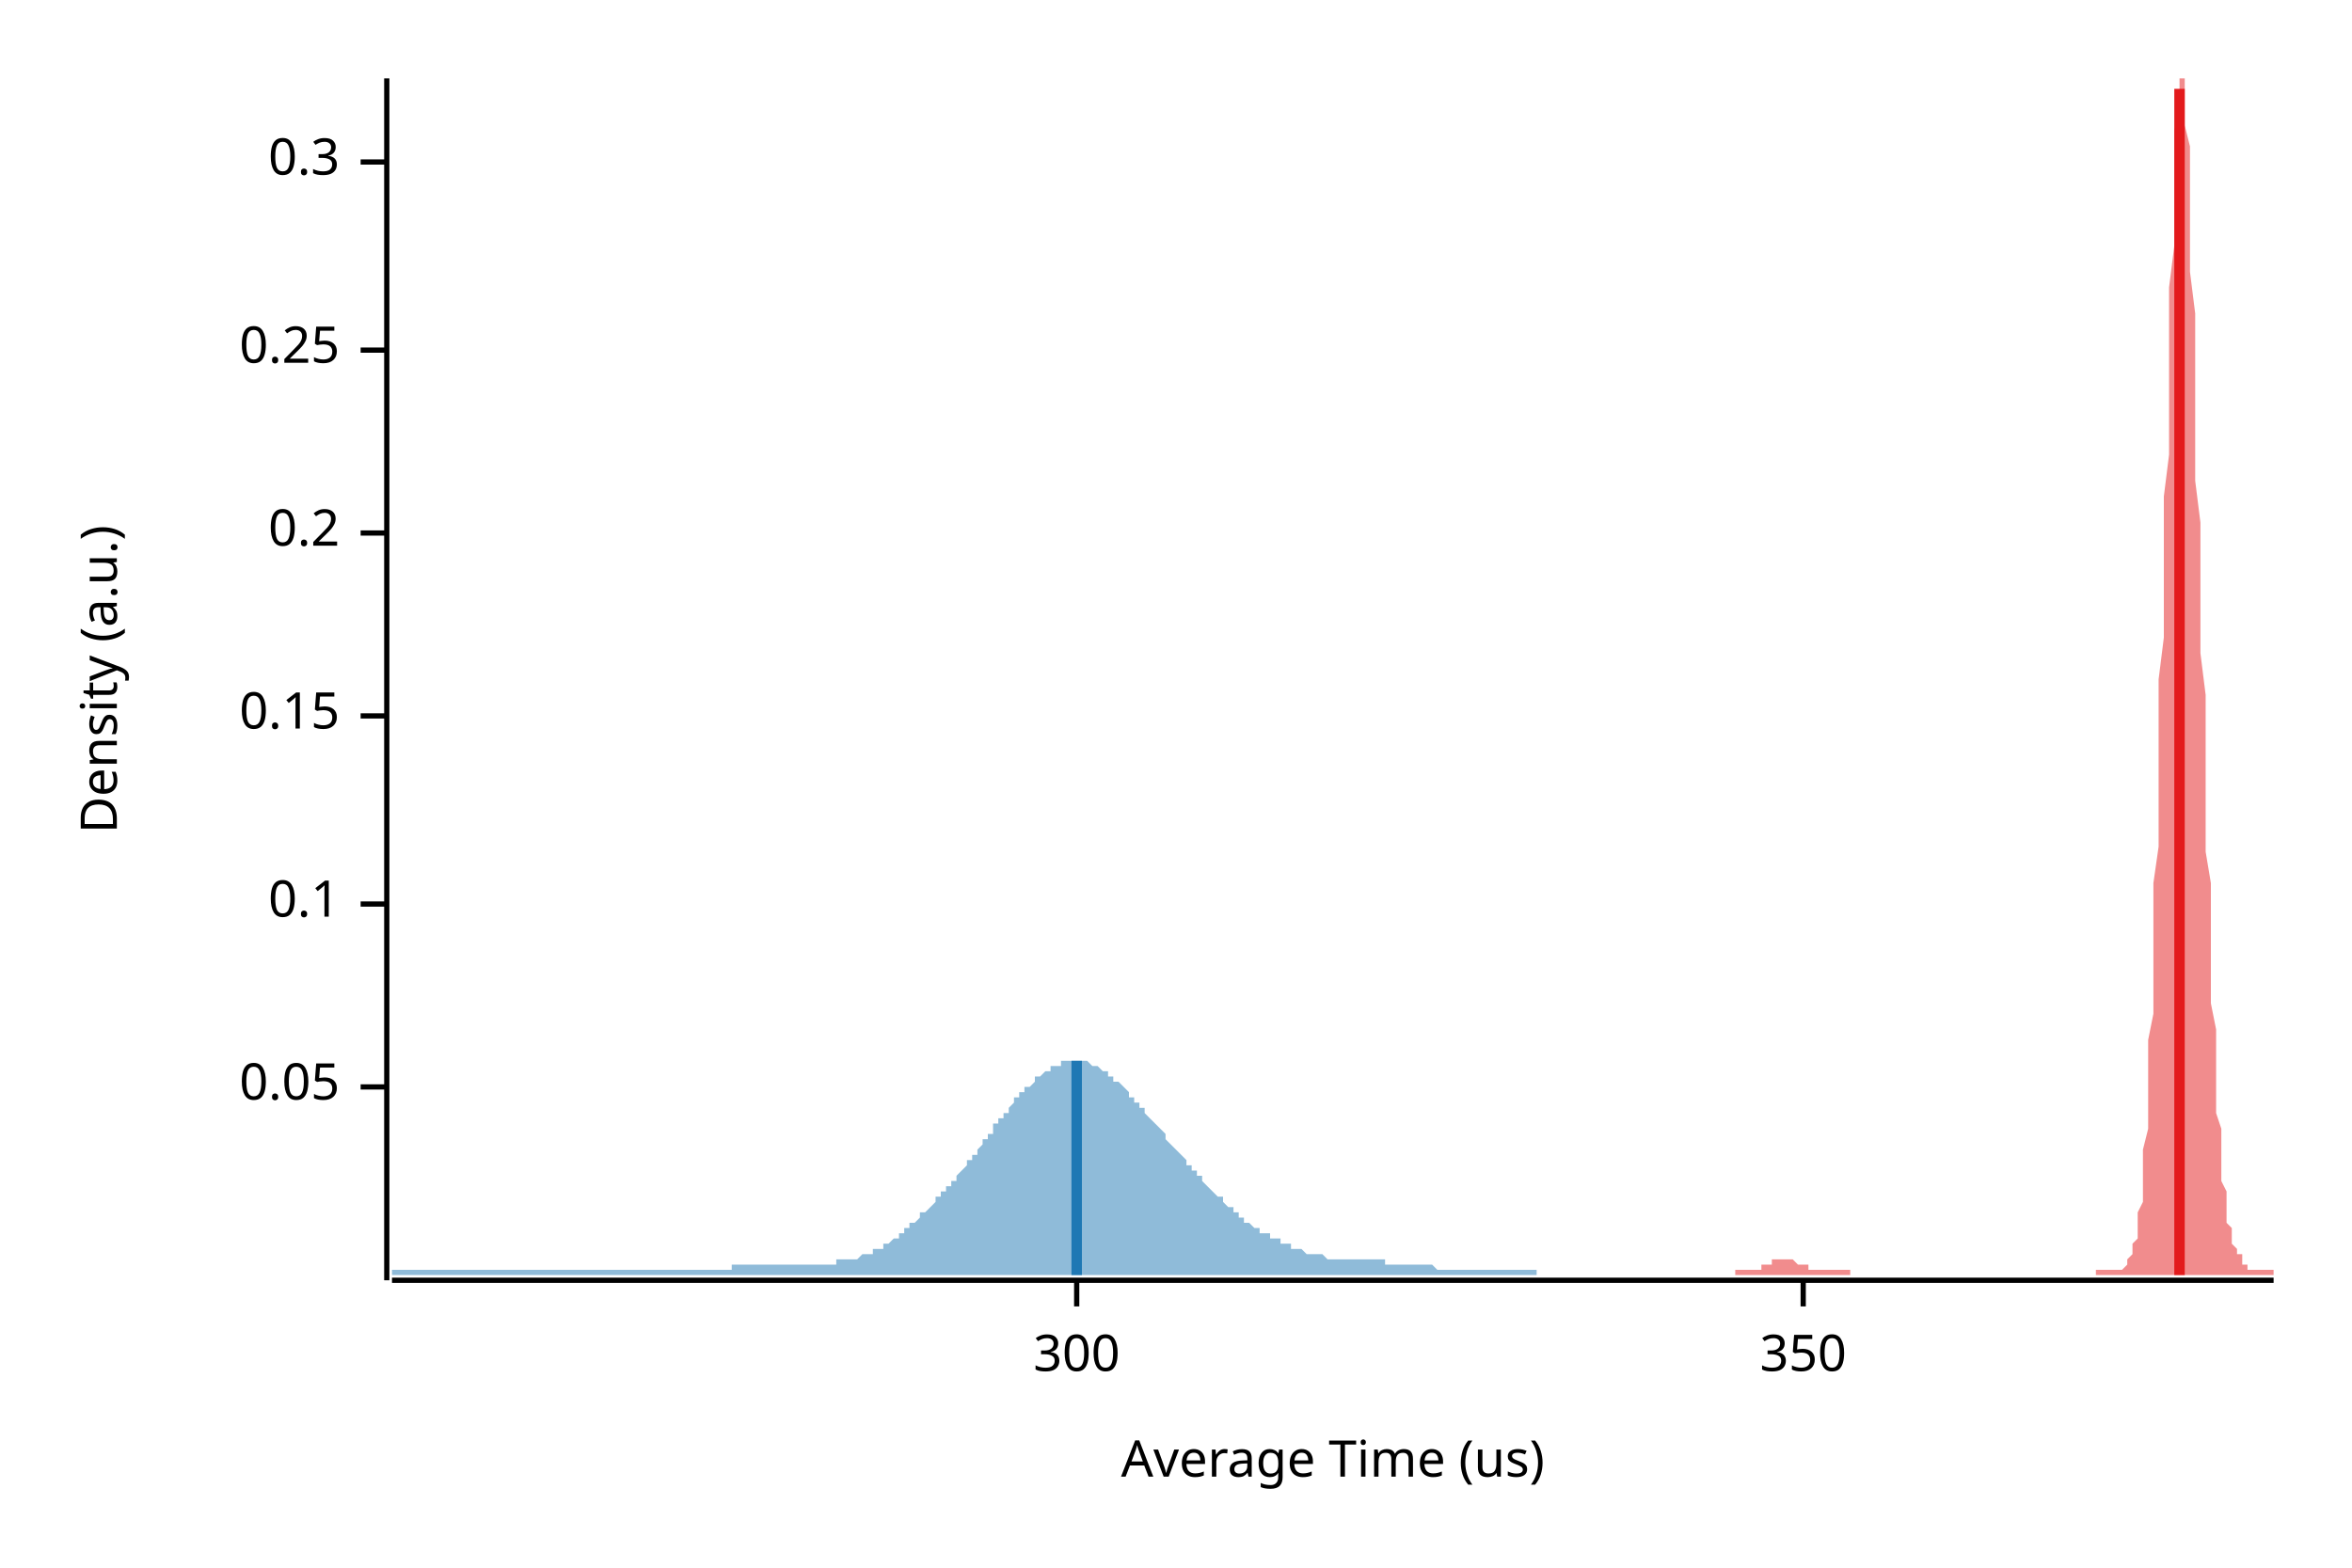
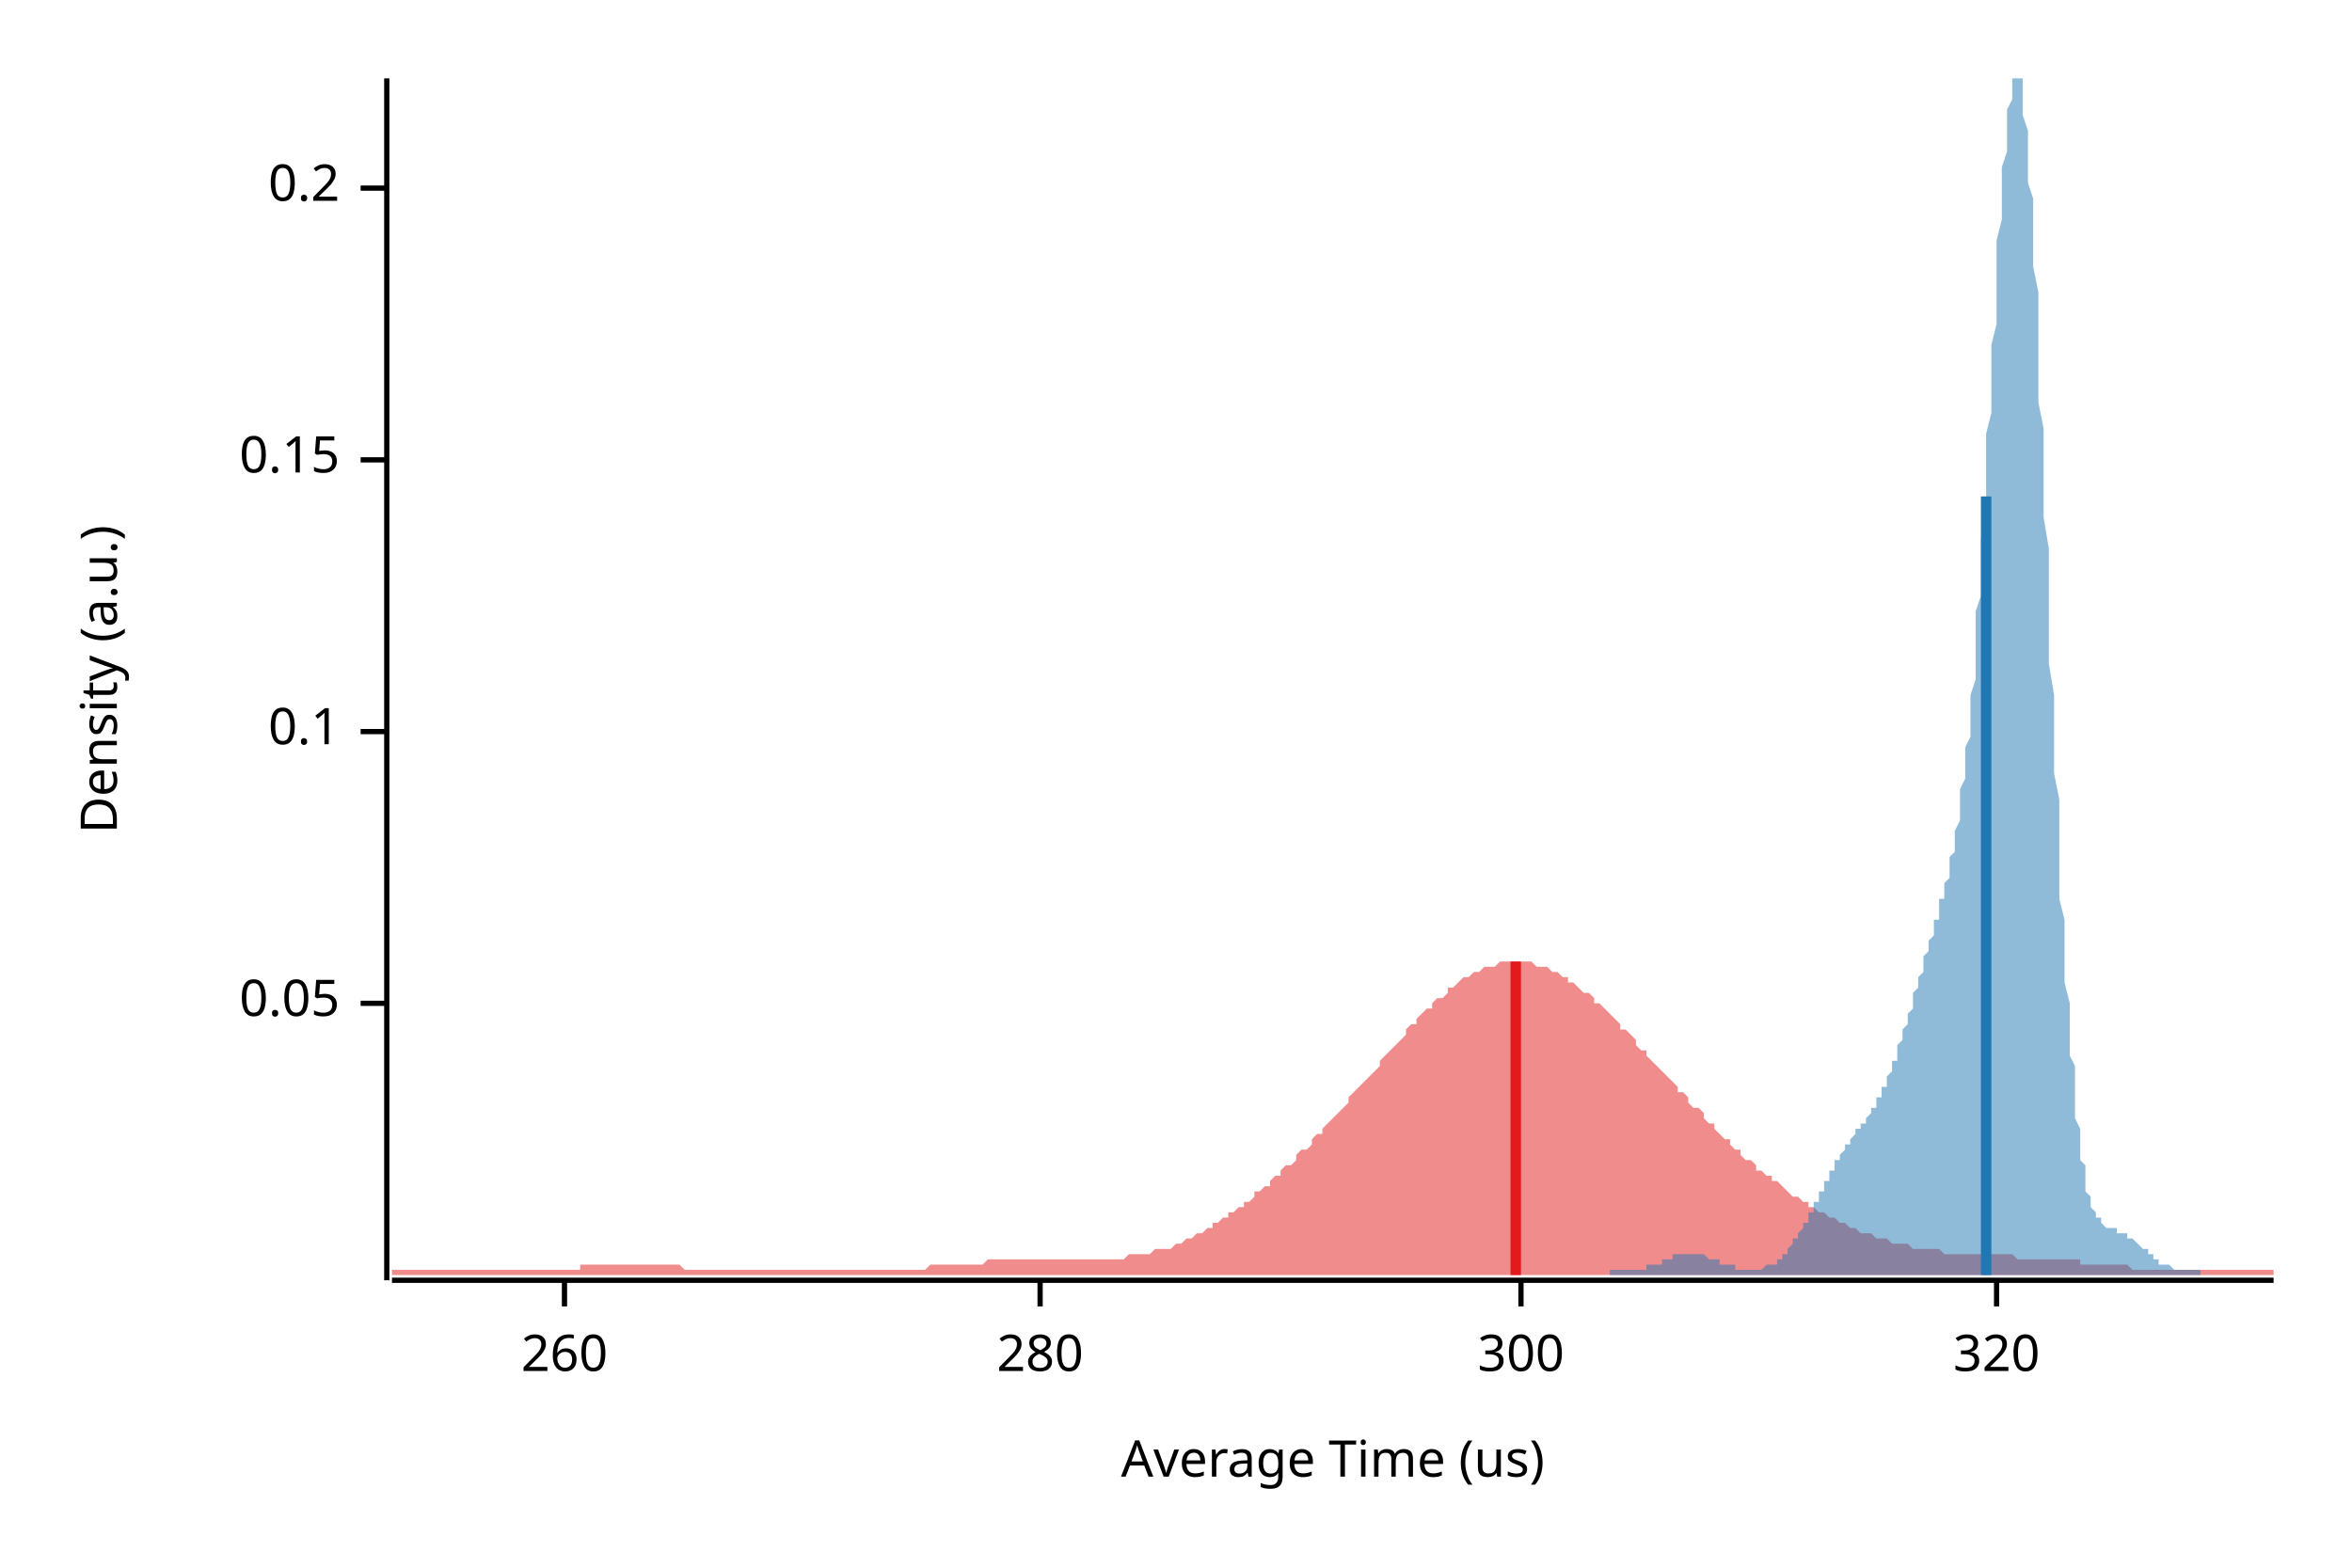
<svg xmlns="http://www.w3.org/2000/svg" width="450" height="300" viewBox="0 0 450 300">
  <text x="15" y="130" dy="0.76em" text-anchor="middle" font-family="sans-serif" font-size="9.677" opacity="1" fill="#000000" transform="rotate(270, 15, 130)">
Density (a.u.)
</text>
  <text x="255" y="285" dy="-0.5ex" text-anchor="middle" font-family="sans-serif" font-size="9.677" opacity="1" fill="#000000">
Average Time (us)
</text>
  <polyline fill="none" opacity="1" stroke="#000000" stroke-width="1" points="74,15 74,245 " />
-   <text x="65" y="208" dy="0.5ex" text-anchor="end" font-family="sans-serif" font-size="9.677" opacity="1" fill="#000000">
+   <text x="65" y="192" dy="0.5ex" text-anchor="end" font-family="sans-serif" font-size="9.677" opacity="1" fill="#000000">
0.05
</text>
-   <polyline fill="none" opacity="1" stroke="#000000" stroke-width="1" points="69,208 74,208 " />
-   <text x="65" y="173" dy="0.5ex" text-anchor="end" font-family="sans-serif" font-size="9.677" opacity="1" fill="#000000">
+   <polyline fill="none" opacity="1" stroke="#000000" stroke-width="1" points="69,192 74,192 " />
+   <text x="65" y="140" dy="0.5ex" text-anchor="end" font-family="sans-serif" font-size="9.677" opacity="1" fill="#000000">
0.1
</text>
-   <polyline fill="none" opacity="1" stroke="#000000" stroke-width="1" points="69,173 74,173 " />
-   <text x="65" y="137" dy="0.5ex" text-anchor="end" font-family="sans-serif" font-size="9.677" opacity="1" fill="#000000">
+   <polyline fill="none" opacity="1" stroke="#000000" stroke-width="1" points="69,140 74,140 " />
+   <text x="65" y="88" dy="0.5ex" text-anchor="end" font-family="sans-serif" font-size="9.677" opacity="1" fill="#000000">
0.15
</text>
-   <polyline fill="none" opacity="1" stroke="#000000" stroke-width="1" points="69,137 74,137 " />
-   <text x="65" y="102" dy="0.5ex" text-anchor="end" font-family="sans-serif" font-size="9.677" opacity="1" fill="#000000">
+   <polyline fill="none" opacity="1" stroke="#000000" stroke-width="1" points="69,88 74,88 " />
+   <text x="65" y="36" dy="0.5ex" text-anchor="end" font-family="sans-serif" font-size="9.677" opacity="1" fill="#000000">
0.2
</text>
-   <polyline fill="none" opacity="1" stroke="#000000" stroke-width="1" points="69,102 74,102 " />
-   <text x="65" y="67" dy="0.5ex" text-anchor="end" font-family="sans-serif" font-size="9.677" opacity="1" fill="#000000">
- 0.25
+   <polyline fill="none" opacity="1" stroke="#000000" stroke-width="1" points="69,36 74,36 " />
+   <polyline fill="none" opacity="1" stroke="#000000" stroke-width="1" points="75,245 435,245 " />
+   <text x="108" y="255" dy="0.76em" text-anchor="middle" font-family="sans-serif" font-size="9.677" opacity="1" fill="#000000">
+ 260
</text>
-   <polyline fill="none" opacity="1" stroke="#000000" stroke-width="1" points="69,67 74,67 " />
-   <text x="65" y="31" dy="0.5ex" text-anchor="end" font-family="sans-serif" font-size="9.677" opacity="1" fill="#000000">
- 0.3
+   <polyline fill="none" opacity="1" stroke="#000000" stroke-width="1" points="108,245 108,250 " />
+   <text x="199" y="255" dy="0.76em" text-anchor="middle" font-family="sans-serif" font-size="9.677" opacity="1" fill="#000000">
+ 280
</text>
-   <polyline fill="none" opacity="1" stroke="#000000" stroke-width="1" points="69,31 74,31 " />
-   <polyline fill="none" opacity="1" stroke="#000000" stroke-width="1" points="75,245 435,245 " />
-   <text x="206" y="255" dy="0.76em" text-anchor="middle" font-family="sans-serif" font-size="9.677" opacity="1" fill="#000000">
+   <polyline fill="none" opacity="1" stroke="#000000" stroke-width="1" points="199,245 199,250 " />
+   <text x="291" y="255" dy="0.76em" text-anchor="middle" font-family="sans-serif" font-size="9.677" opacity="1" fill="#000000">
300
</text>
-   <polyline fill="none" opacity="1" stroke="#000000" stroke-width="1" points="206,245 206,250 " />
-   <text x="345" y="255" dy="0.76em" text-anchor="middle" font-family="sans-serif" font-size="9.677" opacity="1" fill="#000000">
- 350
+   <polyline fill="none" opacity="1" stroke="#000000" stroke-width="1" points="291,245 291,250 " />
+   <text x="382" y="255" dy="0.76em" text-anchor="middle" font-family="sans-serif" font-size="9.677" opacity="1" fill="#000000">
+ 320
</text>
-   <polyline fill="none" opacity="1" stroke="#000000" stroke-width="1" points="345,245 345,250 " />
-   <polygon opacity="0.5" fill="#E31A1C" points="332,243 332,243 332,243 332,243 332,243 333,243 333,243 333,243 333,243 333,243 334,243 334,243 334,243 334,243 335,243 335,243 335,243 335,243 335,243 336,243 336,243 336,243 336,243 336,243 337,243 337,243 337,243 337,242 337,242 338,242 338,242 338,242 338,242 338,242 339,242 339,242 339,242 339,242 339,241 340,241 340,241 340,241 340,241 340,241 341,241 341,241 341,241 341,241 342,241 342,241 342,241 342,241 342,241 343,241 343,241 343,241 343,241 343,241 344,242 344,242 344,242 344,242 344,242 345,242 345,242 345,242 345,242 345,242 346,242 346,243 346,243 346,243 346,243 347,243 347,243 347,243 347,243 348,243 348,243 348,243 348,243 348,243 349,243 349,243 349,243 349,243 349,243 350,243 350,243 350,243 350,243 350,243 351,243 351,243 351,243 351,243 351,243 352,243 352,243 352,243 352,243 352,243 353,243 353,243 353,243 353,243 353,243 354,243 354,243 354,243 354,244 355,244 355,244 355,244 355,244 355,244 356,244 356,244 356,244 356,244 356,244 357,244 357,244 357,244 357,244 357,244 358,244 358,244 358,244 358,244 358,244 359,244 359,244 359,244 359,244 359,244 360,244 360,244 360,244 360,244 360,244 361,244 361,244 361,244 361,244 362,244 362,244 362,244 362,244 362,244 363,244 363,244 363,244 363,244 363,244 364,244 364,244 364,244 364,244 364,244 365,244 365,244 365,244 365,244 365,244 366,244 366,244 366,244 366,244 366,244 367,244 367,244 367,244 367,244 368,244 368,244 368,244 368,244 368,244 369,244 369,244 369,244 369,244 369,244 370,244 370,244 370,244 370,244 370,244 371,244 371,244 371,244 371,244 371,244 372,244 372,244 372,244 372,244 372,244 373,244 373,244 373,244 373,244 373,244 374,244 374,244 374,244 374,244 375,244 375,244 375,244 375,244 375,244 376,244 376,244 376,244 376,244 376,244 377,244 377,244 377,244 377,244 377,244 378,244 378,244 378,244 378,244 378,244 379,244 379,244 379,244 379,244 379,244 380,244 380,244 380,244 380,244 380,244 381,244 381,244 381,244 381,244 382,244 382,244 382,244 382,244 382,244 383,244 383,244 383,244 383,244 383,244 384,244 384,244 384,244 384,244 384,244 385,244 385,244 385,244 385,244 385,244 386,244 386,244 386,244 386,244 386,244 387,244 387,244 387,244 387,244 387,244 388,244 388,244 388,244 388,244 389,244 389,244 389,244 389,244 389,244 390,244 390,244 390,244 390,244 390,244 391,244 391,244 391,244 391,244 391,244 392,244 392,244 392,244 392,244 392,244 393,244 393,244 393,244 393,244 393,244 394,244 394,244 394,244 394,244 395,244 395,244 395,244 395,244 395,244 396,244 396,244 396,244 396,244 396,244 397,244 397,244 397,244 397,244 397,244 398,244 398,244 398,244 398,244 398,244 399,244 399,244 399,244 399,244 399,244 400,244 400,244 400,244 400,244 400,244 401,244 401,244 401,243 401,243 402,243 402,243 402,243 402,243 402,243 403,243 403,243 403,243 403,243 403,243 404,243 404,243 404,243 404,243 404,243 405,243 405,243 405,243 405,243 405,243 406,243 406,243 406,243 406,243 406,243 407,242 407,242 407,242 407,241 407,241 408,240 408,240 408,239 408,238 409,237 409,236 409,235 409,233 409,232 410,230 410,228 410,225 410,223 410,220 411,216 411,212 411,208 411,204 411,199 412,194 412,188 412,182 412,176 412,169 413,162 413,154 413,146 413,138 413,130 414,122 414,113 414,104 414,95 415,87 415,78 415,70 415,62 415,55 416,47 416,41 416,35 416,29 416,25 417,21 417,18 417,15 417,15 417,15 418,15 418,15 418,17 418,20 418,24 419,28 419,33 419,39 419,45 419,52 420,60 420,67 420,75 420,83 420,92 421,100 421,108 421,117 421,125 422,133 422,141 422,148 422,156 422,163 423,169 423,176 423,181 423,187 423,192 424,197 424,201 424,206 424,209 424,213 425,216 425,219 425,221 425,224 425,226 426,228 426,229 426,231 426,232 426,234 427,235 427,236 427,237 427,237 427,238 428,239 428,239 428,240 428,240 429,240 429,241 429,241 429,241 429,242 430,242 430,242 430,242 430,242 430,243 431,243 431,243 431,243 431,243 431,243 432,243 432,243 432,243 432,243 432,243 433,243 433,243 433,243 433,243 433,243 434,243 434,243 434,243 434,243 435,243 435,244 332,244 " />
-   <polygon opacity="0.5" fill="#1F78B4" points="75,243 75,243 75,243 76,243 76,243 77,243 77,243 78,243 78,243 78,243 79,243 79,243 80,243 80,243 81,243 81,243 82,243 82,243 82,243 83,243 83,243 84,243 84,243 85,243 85,243 85,243 86,243 86,243 87,243 87,243 88,243 88,243 89,243 89,243 89,243 90,243 90,243 91,243 91,243 92,243 92,243 93,243 93,243 93,243 94,243 94,243 95,243 95,243 96,243 96,243 96,243 97,243 97,243 98,243 98,243 99,243 99,243 100,243 100,243 100,243 101,243 101,243 102,243 102,243 103,243 103,243 103,243 104,243 104,243 105,243 105,243 106,243 106,243 107,243 107,243 107,243 108,243 108,243 109,243 109,243 110,243 110,243 111,243 111,243 111,243 112,243 112,243 113,243 113,243 114,243 114,243 114,243 115,243 115,243 116,243 116,243 117,243 117,243 118,243 118,243 118,243 119,243 119,243 120,243 120,243 121,243 121,243 122,243 122,243 122,243 123,243 123,243 124,243 124,243 125,243 125,243 125,243 126,243 126,243 127,243 127,243 128,243 128,243 129,243 129,243 129,243 130,243 130,243 131,243 131,243 132,243 132,243 132,243 133,243 133,243 134,243 134,243 135,243 135,243 136,243 136,243 136,243 137,243 137,243 138,243 138,243 139,243 139,243 140,243 140,243 140,242 141,242 141,242 142,242 142,242 143,242 143,242 143,242 144,242 144,242 145,242 145,242 146,242 146,242 147,242 147,242 147,242 148,242 148,242 149,242 149,242 150,242 150,242 151,242 151,242 151,242 152,242 152,242 153,242 153,242 154,242 154,242 154,242 155,242 155,242 156,242 156,242 157,242 157,242 158,242 158,242 158,242 159,242 159,242 160,242 160,241 161,241 161,241 161,241 162,241 162,241 163,241 163,241 164,241 164,241 165,240 165,240 165,240 166,240 166,240 167,240 167,239 168,239 168,239 169,239 169,238 169,238 170,238 170,238 171,237 171,237 172,237 172,236 172,236 173,236 173,235 174,235 174,234 175,234 175,234 176,233 176,233 176,232 177,232 177,232 178,231 178,231 179,230 179,230 179,229 180,229 180,228 181,228 181,227 182,227 182,226 183,226 183,225 183,225 184,224 184,224 185,223 185,222 186,222 186,221 187,221 187,220 187,220 188,219 188,218 189,218 189,217 190,217 190,216 190,215 191,215 191,214 192,214 192,213 193,213 193,212 194,211 194,211 194,210 195,210 195,209 196,209 196,208 197,208 197,208 198,207 198,207 198,206 199,206 199,206 200,205 200,205 201,205 201,204 201,204 202,204 202,204 203,204 203,203 204,203 204,203 205,203 205,203 205,203 206,203 206,203 207,203 207,203 208,203 208,203 208,203 209,204 209,204 210,204 210,204 211,205 211,205 212,205 212,205 212,206 213,206 213,207 214,207 214,207 215,208 215,208 216,209 216,209 216,210 217,210 217,211 218,211 218,212 219,212 219,213 219,213 220,214 220,214 221,215 221,215 222,216 222,216 223,217 223,217 223,218 224,219 224,219 225,220 225,220 226,221 226,221 227,222 227,222 227,223 228,223 228,224 229,224 229,225 230,225 230,226 230,226 231,227 231,227 232,228 232,228 233,229 233,229 234,229 234,230 234,230 235,231 235,231 236,231 236,232 237,232 237,233 237,233 238,233 238,234 239,234 239,234 240,235 240,235 241,235 241,235 241,236 242,236 242,236 243,236 243,237 244,237 244,237 245,237 245,238 245,238 246,238 246,238 247,238 247,239 248,239 248,239 248,239 249,239 249,239 250,240 250,240 251,240 251,240 252,240 252,240 252,240 253,240 253,240 254,241 254,241 255,241 255,241 255,241 256,241 256,241 257,241 257,241 258,241 258,241 259,241 259,241 259,241 260,241 260,241 261,241 261,241 262,241 262,241 263,241 263,241 263,241 264,241 264,241 265,241 265,242 266,242 266,242 266,242 267,242 267,242 268,242 268,242 269,242 269,242 270,242 270,242 270,242 271,242 271,242 272,242 272,242 273,242 273,242 274,242 274,242 274,242 275,243 275,243 276,243 276,243 277,243 277,243 277,243 278,243 278,243 279,243 279,243 280,243 280,243 281,243 281,243 281,243 282,243 282,243 283,243 283,243 284,243 284,243 284,243 285,243 285,243 286,243 286,243 287,243 287,243 288,243 288,243 288,243 289,243 289,243 290,243 290,243 291,243 291,243 292,243 292,243 292,243 293,243 293,243 294,243 294,244 75,244 " />
-   <polyline fill="none" opacity="1" stroke="#E31A1C" stroke-width="2" points="417,244 417,17 " />
-   <polyline fill="none" opacity="1" stroke="#1F78B4" stroke-width="2" points="206,244 206,203 " />
+   <polyline fill="none" opacity="1" stroke="#000000" stroke-width="1" points="382,245 382,250 " />
+   <polygon opacity="0.5" fill="#E31A1C" points="75,244 75,243 76,243 77,243 77,243 78,243 79,243 80,243 80,243 81,243 82,243 82,243 83,243 84,243 85,243 85,243 86,243 87,243 87,243 88,243 89,243 90,243 90,243 91,243 92,243 93,243 93,243 94,243 95,243 95,243 96,243 97,243 98,243 98,243 99,243 100,243 100,243 101,243 102,243 103,243 103,243 104,243 105,243 106,243 106,243 107,243 108,243 108,243 109,243 110,243 111,243 111,242 112,242 113,242 113,242 114,242 115,242 116,242 116,242 117,242 118,242 119,242 119,242 120,242 121,242 121,242 122,242 123,242 124,242 124,242 125,242 126,242 126,242 127,242 128,242 129,242 129,242 130,242 131,243 131,243 132,243 133,243 134,243 134,243 135,243 136,243 137,243 137,243 138,243 139,243 139,243 140,243 141,243 142,243 142,243 143,243 144,243 144,243 145,243 146,243 147,243 147,243 148,243 149,243 150,243 150,243 151,243 152,243 152,243 153,243 154,243 155,243 155,243 156,243 157,243 157,243 158,243 159,243 160,243 160,243 161,243 162,243 163,243 163,243 164,243 165,243 165,243 166,243 167,243 168,243 168,243 169,243 170,243 170,243 171,243 172,243 173,243 173,243 174,243 175,243 176,243 176,243 177,243 178,242 178,242 179,242 180,242 181,242 181,242 182,242 183,242 183,242 184,242 185,242 186,242 186,242 187,242 188,242 188,242 189,241 190,241 191,241 191,241 192,241 193,241 194,241 194,241 195,241 196,241 196,241 197,241 198,241 199,241 199,241 200,241 201,241 201,241 202,241 203,241 204,241 204,241 205,241 206,241 207,241 207,241 208,241 209,241 209,241 210,241 211,241 212,241 212,241 213,241 214,241 214,241 215,241 216,240 217,240 217,240 218,240 219,240 220,240 220,240 221,239 222,239 222,239 223,239 224,239 225,238 225,238 226,238 227,237 227,237 228,237 229,236 230,236 230,236 231,235 232,235 232,234 233,234 234,233 235,233 235,232 236,232 237,231 238,231 238,230 239,230 240,229 240,228 241,228 242,227 243,227 243,226 244,225 245,225 245,224 246,223 247,223 248,222 248,221 249,220 250,220 251,219 251,218 252,217 253,217 253,216 254,215 255,214 256,213 256,213 257,212 258,211 258,210 259,209 260,208 261,207 261,207 262,206 263,205 264,204 264,203 265,202 266,201 266,201 267,200 268,199 269,198 269,197 270,196 271,196 271,195 272,194 273,193 274,193 274,192 275,191 276,191 277,190 277,189 278,189 279,188 279,188 280,187 281,187 282,186 282,186 283,186 284,185 284,185 285,185 286,185 287,184 287,184 288,184 289,184 289,184 290,184 291,184 292,184 292,184 293,184 294,185 295,185 295,185 296,185 297,186 297,186 298,186 299,187 300,187 300,188 301,188 302,189 302,189 303,190 304,190 305,191 305,192 306,192 307,193 308,194 308,194 309,195 310,196 310,197 311,197 312,198 313,199 313,200 314,201 315,201 315,202 316,203 317,204 318,205 318,205 319,206 320,207 321,208 321,209 322,209 323,210 323,211 324,212 325,212 326,213 326,214 327,215 328,215 328,216 329,217 330,218 331,218 331,219 332,220 333,220 333,221 334,222 335,222 336,223 336,224 337,224 338,225 339,225 339,226 340,226 341,227 341,227 342,228 343,229 344,229 344,229 345,230 346,230 346,231 347,231 348,232 349,232 349,232 350,233 351,233 352,234 352,234 353,234 354,235 354,235 355,235 356,236 357,236 357,236 358,236 359,237 359,237 360,237 361,237 362,238 362,238 363,238 364,238 365,238 365,238 366,239 367,239 367,239 368,239 369,239 370,239 370,239 371,239 372,240 372,240 373,240 374,240 375,240 375,240 376,240 377,240 378,240 378,240 379,240 380,240 380,240 381,240 382,240 383,240 383,240 384,240 385,240 385,240 386,241 387,241 388,241 388,241 389,241 390,241 390,241 391,241 392,241 393,241 393,241 394,241 395,241 396,241 396,241 397,241 398,241 398,242 399,242 400,242 401,242 401,242 402,242 403,242 403,242 404,242 405,242 406,242 406,242 407,242 408,243 409,243 409,243 410,243 411,243 411,243 412,243 413,243 414,243 414,243 415,243 416,243 416,243 417,243 418,243 419,243 419,243 420,243 421,243 422,243 422,243 423,243 424,243 424,243 425,243 426,243 427,243 427,243 428,243 429,243 429,243 430,243 431,243 432,243 432,243 433,243 434,243 435,243 435,244 75,244 " />
+   <polygon opacity="0.5" fill="#1F78B4" points="308,243 308,243 308,243 309,243 309,243 309,243 309,243 309,243 310,243 310,243 310,243 310,243 311,243 311,243 311,243 311,243 311,243 312,243 312,243 312,243 312,243 313,243 313,243 313,243 313,243 313,243 314,243 314,243 314,243 314,243 315,243 315,243 315,242 315,242 316,242 316,242 316,242 316,242 316,242 317,242 317,242 317,242 317,242 318,242 318,241 318,241 318,241 318,241 319,241 319,241 319,241 319,241 320,241 320,241 320,241 320,240 321,240 321,240 321,240 321,240 321,240 322,240 322,240 322,240 322,240 323,240 323,240 323,240 323,240 323,240 324,240 324,240 324,240 324,240 325,240 325,240 325,240 325,240 325,240 326,240 326,240 326,240 326,240 327,241 327,241 327,241 327,241 328,241 328,241 328,241 328,241 328,241 329,241 329,241 329,242 329,242 330,242 330,242 330,242 330,242 330,242 331,242 331,242 331,242 331,242 332,242 332,243 332,243 332,243 332,243 333,243 333,243 333,243 333,243 334,243 334,243 334,243 334,243 335,243 335,243 335,243 335,243 335,243 336,243 336,243 336,243 336,243 337,243 337,243 337,243 337,243 337,243 338,242 338,242 338,242 338,242 339,242 339,242 339,242 339,242 340,242 340,241 340,241 340,241 340,241 341,241 341,240 341,240 341,240 342,240 342,239 342,239 342,239 342,239 343,238 343,238 343,238 343,237 344,237 344,237 344,236 344,236 344,236 345,235 345,235 345,234 345,234 346,234 346,233 346,233 346,232 347,232 347,231 347,231 347,231 347,230 348,230 348,229 348,229 348,228 349,228 349,227 349,227 349,226 349,226 350,226 350,225 350,225 350,224 351,224 351,223 351,223 351,223 351,222 352,222 352,221 352,221 352,221 353,220 353,220 353,220 353,219 354,219 354,219 354,218 354,218 354,218 355,217 355,217 355,217 355,216 356,216 356,216 356,215 356,215 356,215 357,215 357,214 357,214 357,214 358,213 358,213 358,213 358,212 359,212 359,211 359,211 359,211 359,210 360,210 360,209 360,209 360,208 361,208 361,207 361,207 361,206 361,206 362,205 362,205 362,204 362,203 363,203 363,202 363,201 363,201 363,200 364,199 364,199 364,198 364,197 365,196 365,196 365,195 365,194 366,193 366,192 366,192 366,191 366,190 367,189 367,188 367,188 367,187 368,186 368,185 368,184 368,184 368,183 369,182 369,181 369,180 369,180 370,179 370,178 370,177 370,176 371,176 371,175 371,174 371,173 371,172 372,172 372,171 372,170 372,169 373,168 373,167 373,166 373,165 373,164 374,163 374,161 374,160 374,159 375,157 375,156 375,154 375,153 375,151 376,149 376,147 376,145 376,143 377,141 377,138 377,136 377,133 378,130 378,127 378,124 378,121 378,117 379,114 379,110 379,107 379,103 380,99 380,95 380,91 380,87 380,83 381,79 381,74 381,70 381,66 382,62 382,58 382,54 382,50 382,46 383,42 383,38 383,35 383,32 384,29 384,26 384,23 384,21 385,19 385,17 385,16 385,15 385,15 386,15 386,15 386,15 386,15 387,15 387,17 387,18 387,20 387,22 388,25 388,28 388,31 388,35 389,38 389,43 389,47 389,51 390,56 390,61 390,66 390,71 390,77 391,82 391,88 391,93 391,99 392,105 392,110 392,116 392,121 392,127 393,133 393,138 393,143 393,148 394,153 394,158 394,163 394,168 394,172 395,176 395,181 395,184 395,188 396,192 396,195 396,198 396,202 397,204 397,207 397,210 397,212 397,214 398,216 398,218 398,220 398,222 399,223 399,224 399,226 399,227 399,228 400,229 400,230 400,230 400,231 401,232 401,232 401,233 401,233 402,233 402,234 402,234 402,234 402,234 403,235 403,235 403,235 403,235 404,235 404,235 404,235 404,235 404,235 405,235 405,236 405,236 405,236 406,236 406,236 406,236 406,236 406,236 407,236 407,236 407,237 407,237 408,237 408,237 408,237 408,237 409,238 409,238 409,238 409,238 409,238 410,239 410,239 410,239 410,239 411,239 411,239 411,240 411,240 411,240 412,240 412,240 412,241 412,241 413,241 413,241 413,241 413,241 413,242 414,242 414,242 414,242 414,242 415,242 415,242 415,242 415,242 416,243 416,243 416,243 416,243 416,243 417,243 417,243 417,243 417,243 418,243 418,243 418,243 418,243 418,243 419,243 419,243 419,243 419,243 420,243 420,243 420,243 420,243 421,243 421,243 421,244 308,244 " />
+   <polyline fill="none" opacity="1" stroke="#E31A1C" stroke-width="2" points="290,244 290,184 " />
+   <polyline fill="none" opacity="1" stroke="#1F78B4" stroke-width="2" points="380,244 380,95 " />
</svg>
